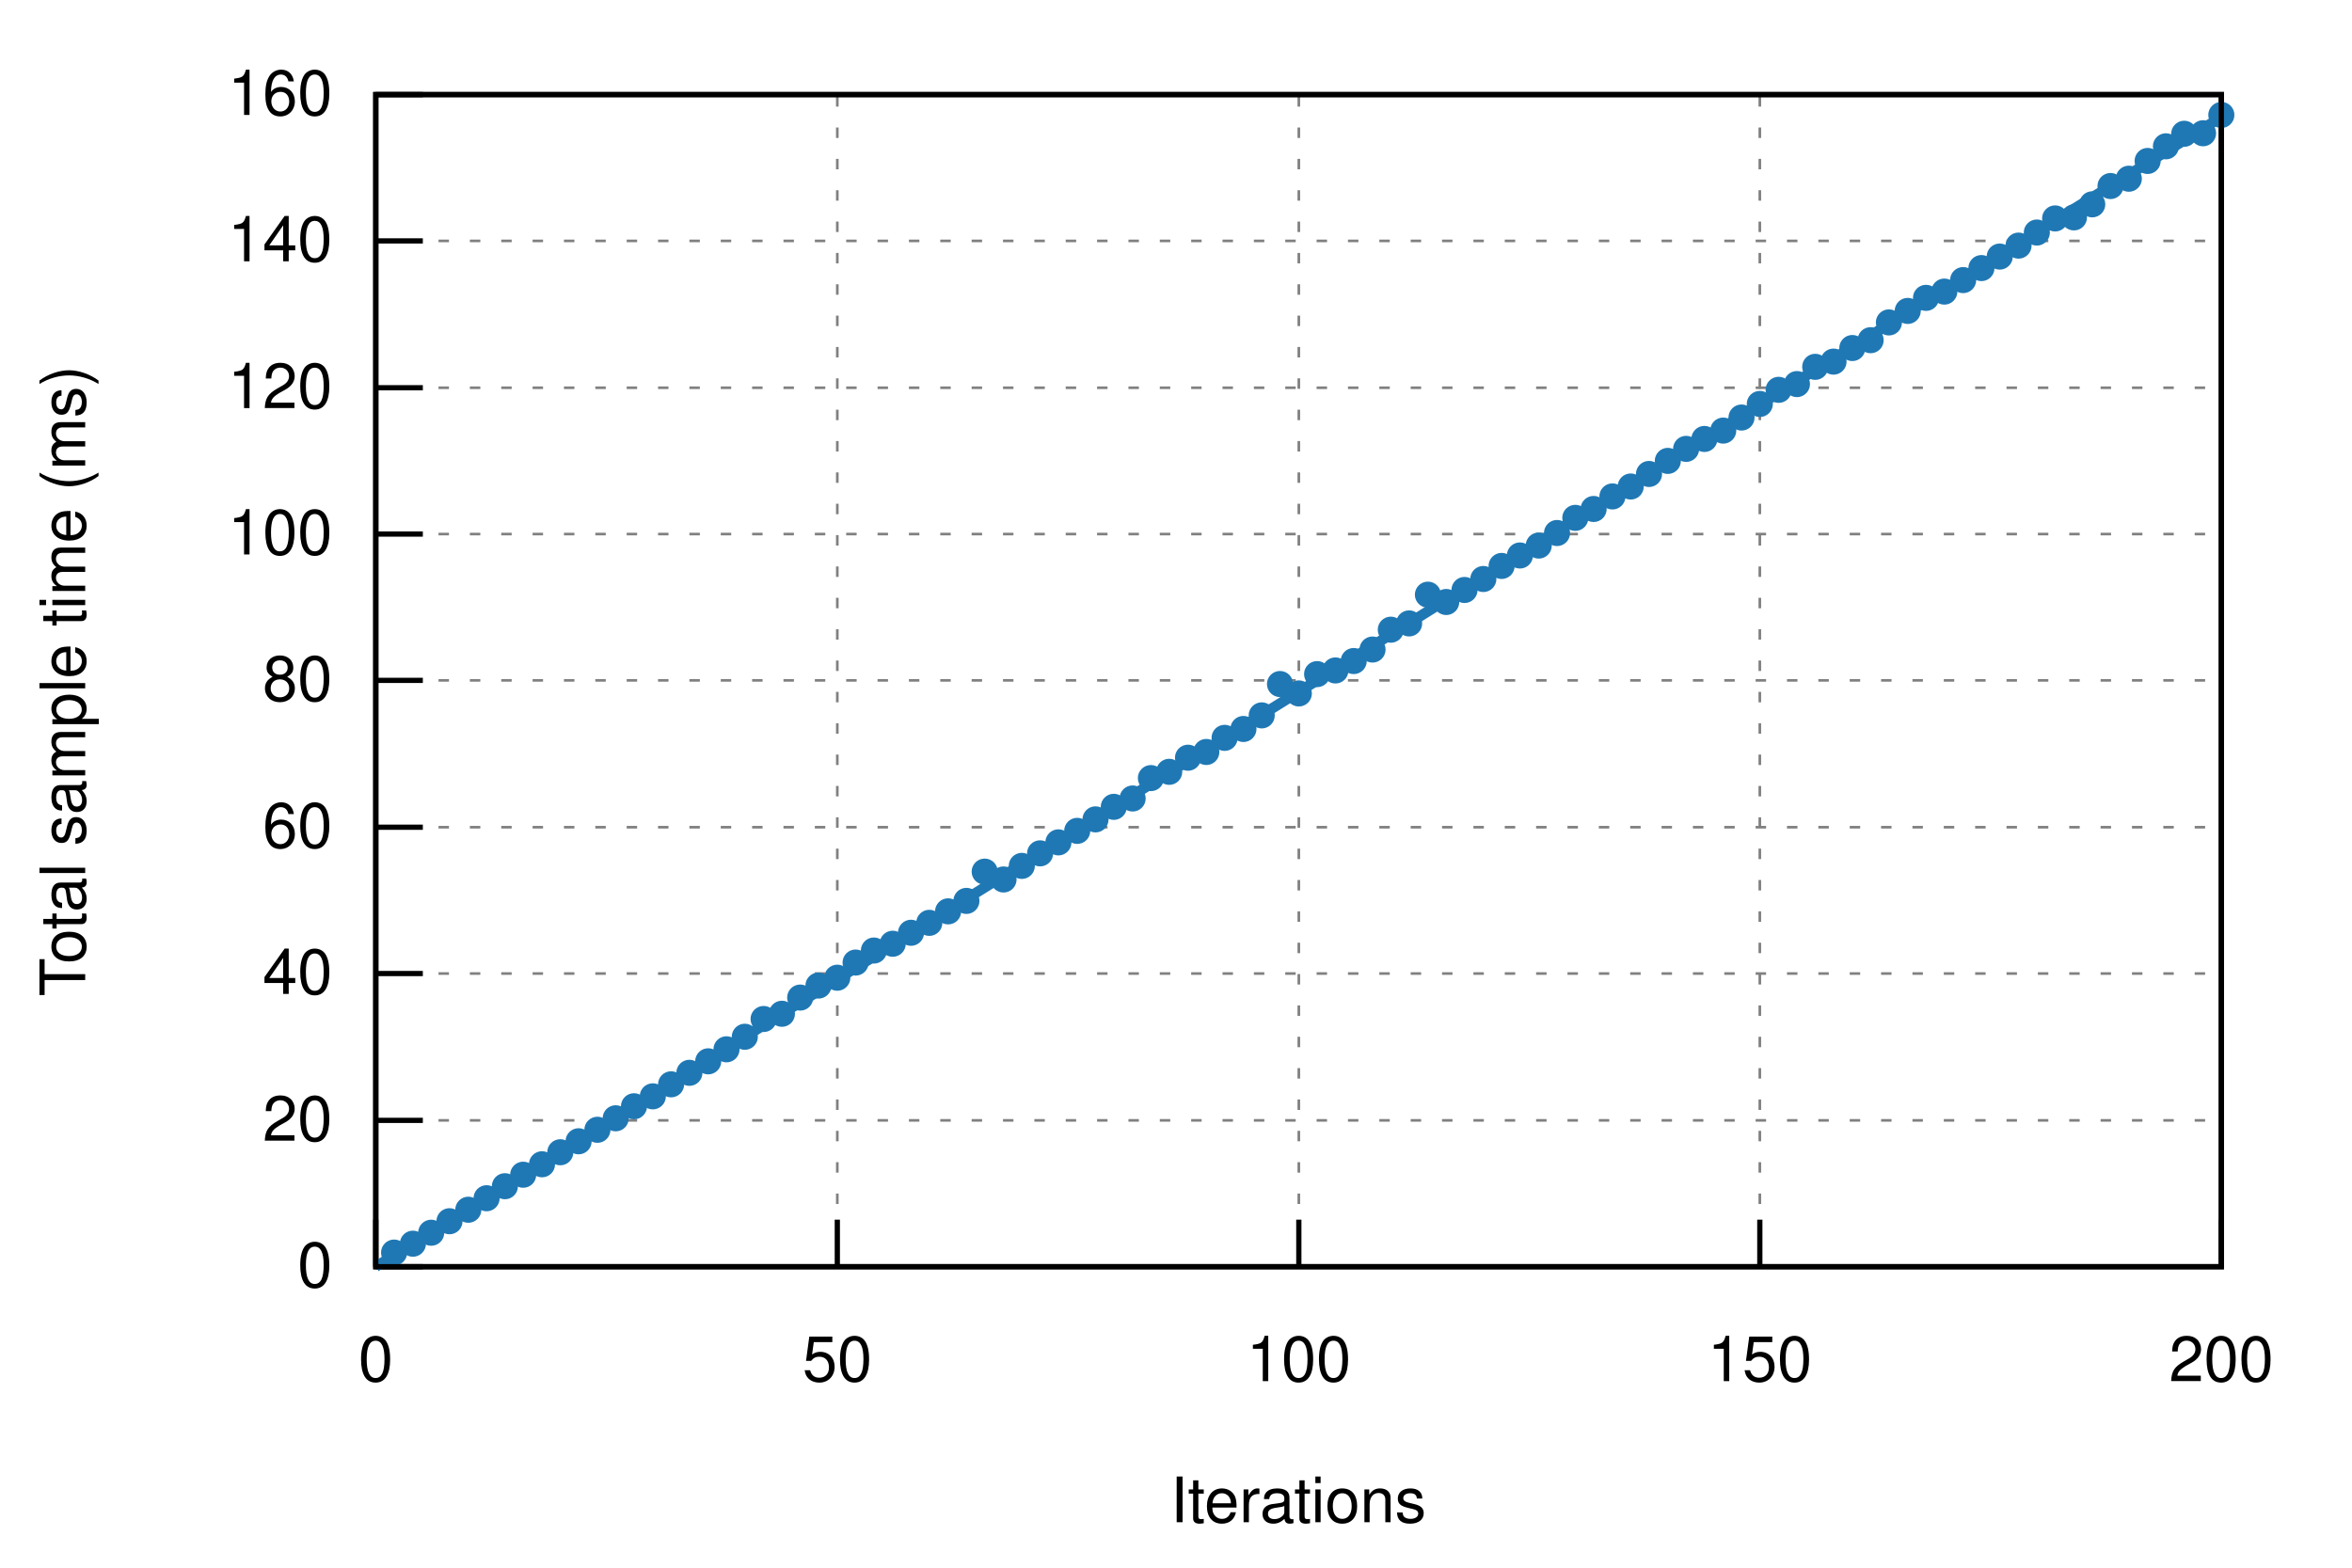
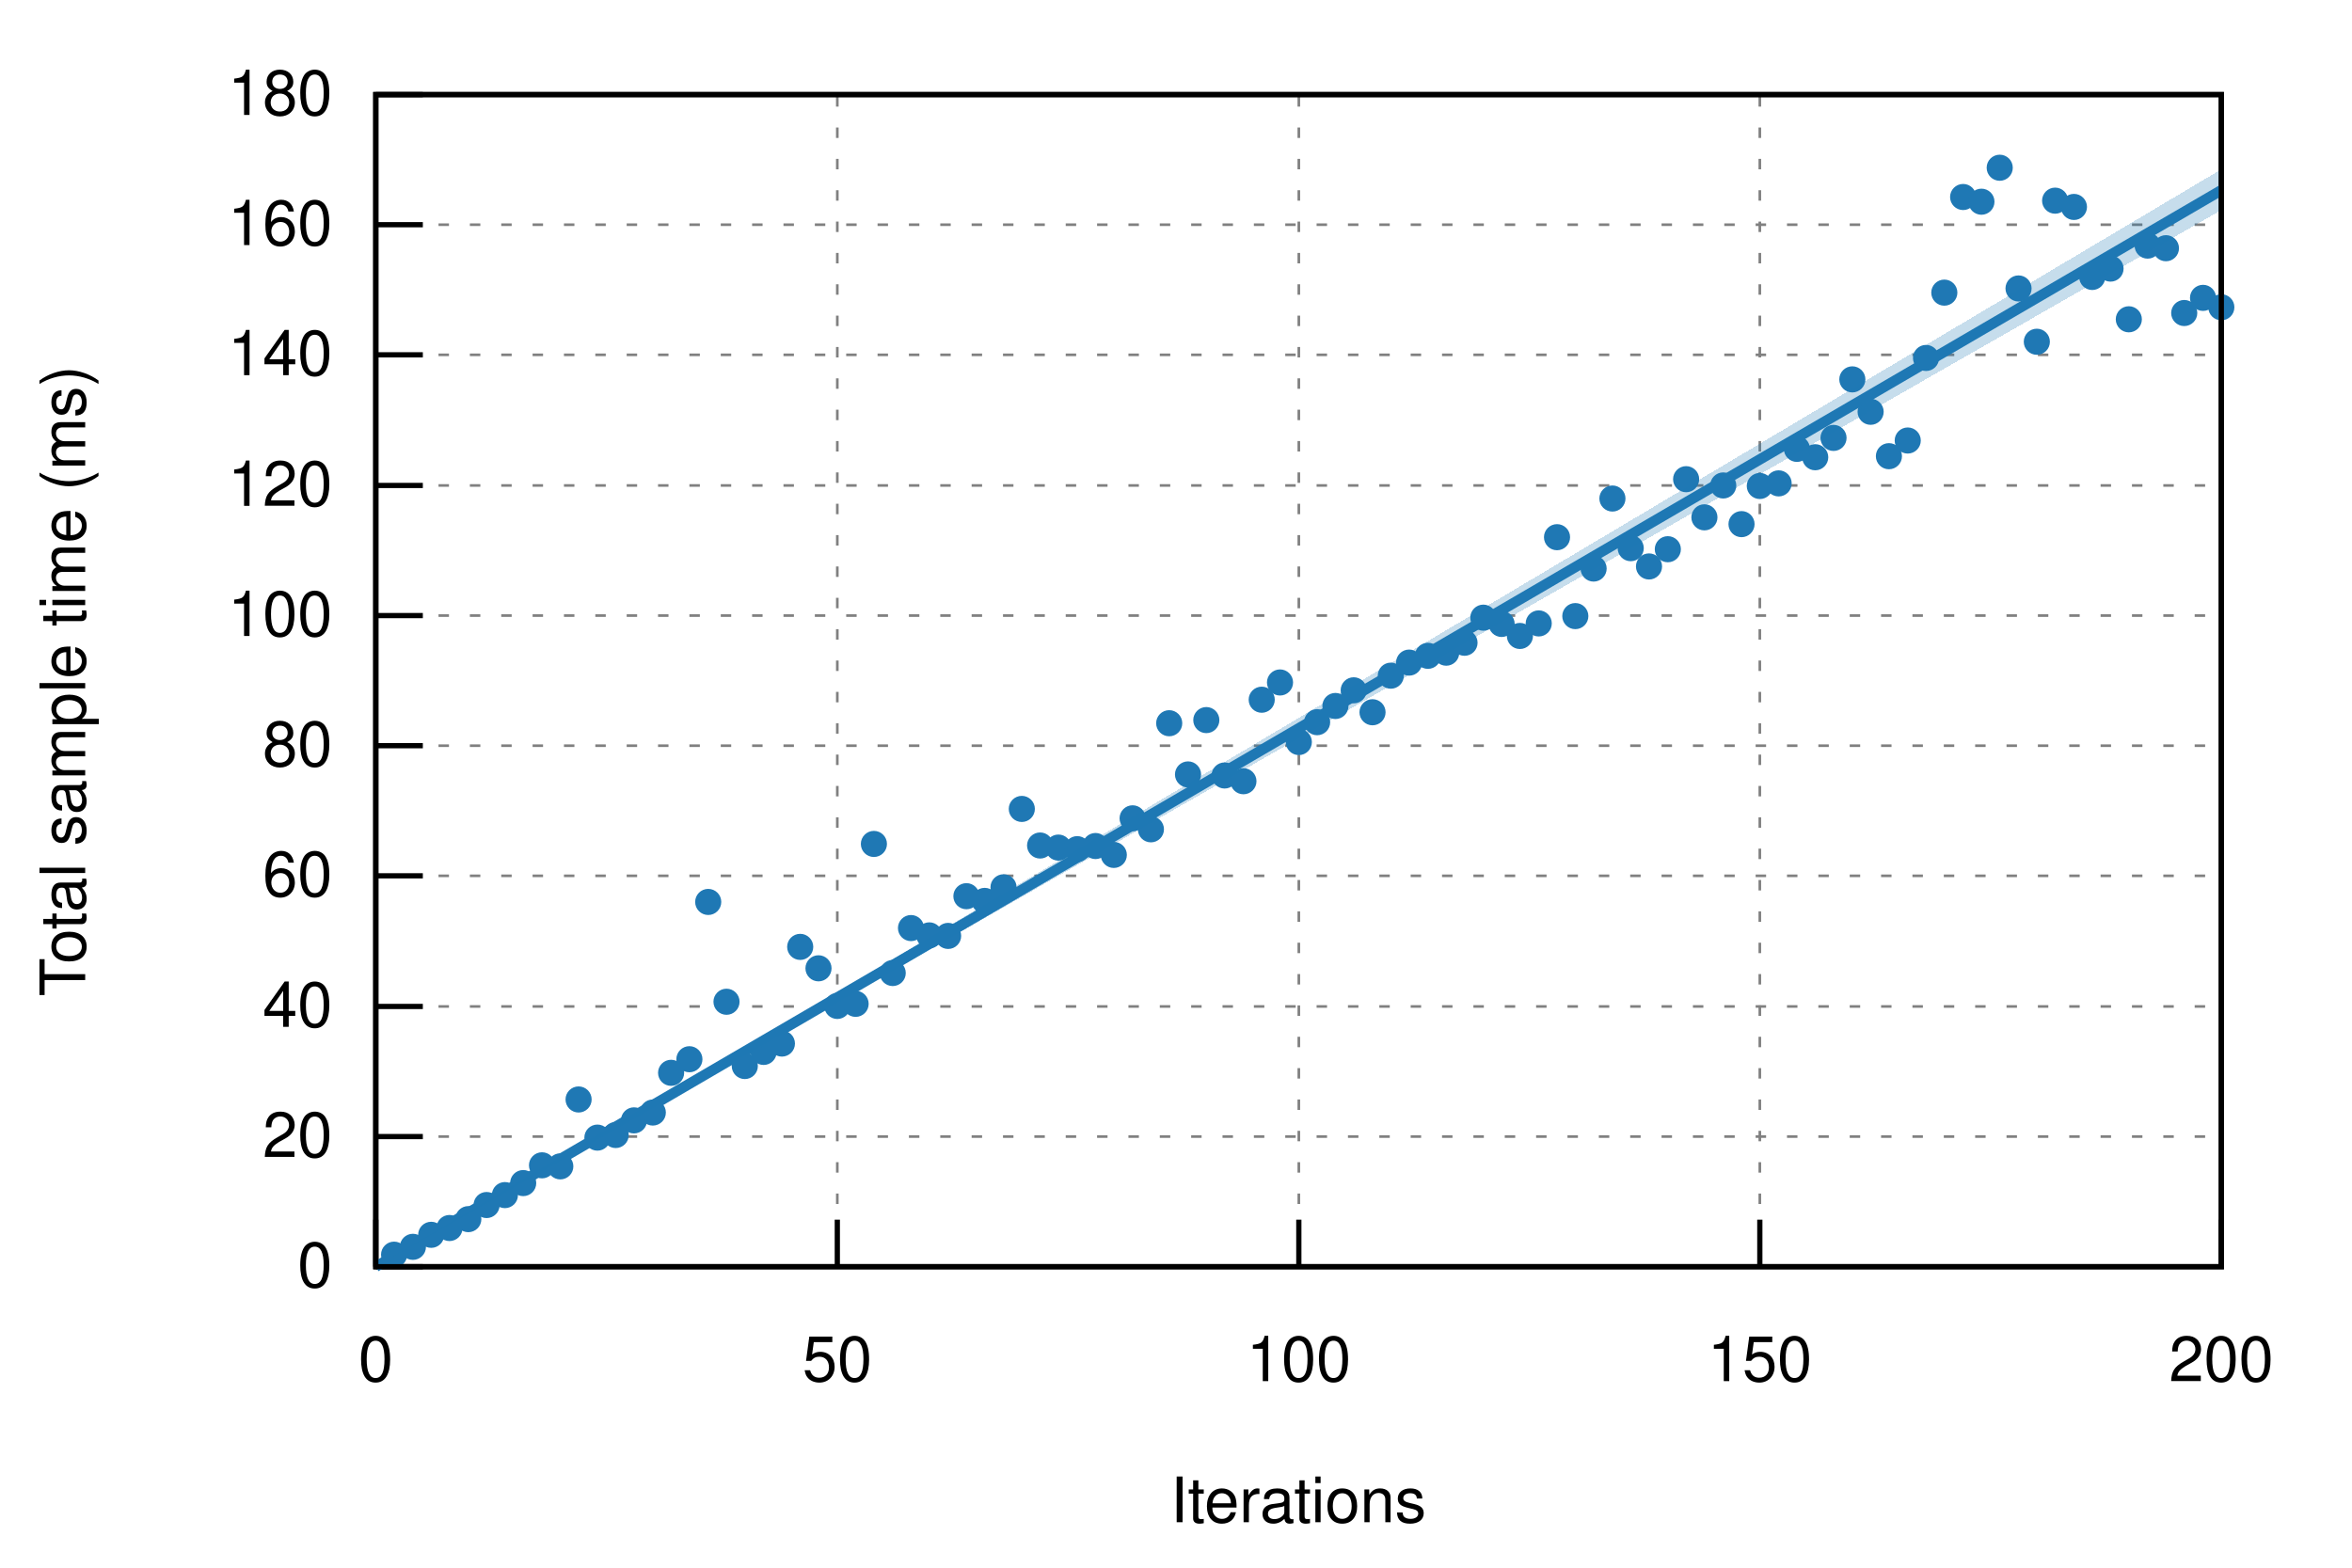
<svg xmlns="http://www.w3.org/2000/svg" xmlns:xlink="http://www.w3.org/1999/xlink" viewBox="0 0 450 300">
  <g id="gnuplot_canvas">
    <rect x="0" y="0" width="450" height="300" fill="none" />
    <defs>
      <circle id="gpDot" r="0.5" stroke-width="0.5" stroke="currentColor" />
      <path id="gpPt0" stroke-width="0.222" stroke="currentColor" d="M-1,0 h2 M0,-1 v2" />
      <path id="gpPt1" stroke-width="0.222" stroke="currentColor" d="M-1,-1 L1,1 M1,-1 L-1,1" />
      <path id="gpPt2" stroke-width="0.222" stroke="currentColor" d="M-1,0 L1,0 M0,-1 L0,1 M-1,-1 L1,1 M-1,1 L1,-1" />
      <rect id="gpPt3" stroke-width="0.222" stroke="currentColor" x="-1" y="-1" width="2" height="2" />
      <rect id="gpPt4" stroke-width="0.222" stroke="currentColor" fill="currentColor" x="-1" y="-1" width="2" height="2" />
      <circle id="gpPt5" stroke-width="0.222" stroke="currentColor" cx="0" cy="0" r="1" />
      <use xlink:href="#gpPt5" id="gpPt6" fill="currentColor" stroke="none" />
      <path id="gpPt7" stroke-width="0.222" stroke="currentColor" d="M0,-1.33 L-1.33,0.67 L1.33,0.67 z" />
      <use xlink:href="#gpPt7" id="gpPt8" fill="currentColor" stroke="none" />
      <use xlink:href="#gpPt7" id="gpPt9" stroke="currentColor" transform="rotate(180)" />
      <use xlink:href="#gpPt9" id="gpPt10" fill="currentColor" stroke="none" />
      <use xlink:href="#gpPt3" id="gpPt11" stroke="currentColor" transform="rotate(45)" />
      <use xlink:href="#gpPt11" id="gpPt12" fill="currentColor" stroke="none" />
      <path id="gpPt13" stroke-width="0.222" stroke="currentColor" d="M0,1.330 L1.265,0.411 L0.782,-1.067 L-0.782,-1.076 L-1.265,0.411 z" />
      <use xlink:href="#gpPt13" id="gpPt14" fill="currentColor" stroke="none" />
      <filter id="textbox" filterUnits="objectBoundingBox" x="0" y="0" height="1" width="1">
        <feFlood flood-color="white" flood-opacity="1" result="bgnd" />
        <feComposite in="SourceGraphic" in2="bgnd" operator="atop" />
      </filter>
      <filter id="greybox" filterUnits="objectBoundingBox" x="0" y="0" height="1" width="1">
        <feFlood flood-color="lightgrey" flood-opacity="1" result="grey" />
        <feComposite in="SourceGraphic" in2="grey" operator="atop" />
      </filter>
    </defs>
    <g fill="none" color="white" stroke="currentColor" stroke-width="1.00" stroke-linecap="butt" stroke-linejoin="miter">
</g>
    <g fill="none" color="black" stroke="currentColor" stroke-width="1.00" stroke-linecap="butt" stroke-linejoin="miter">
</g>
    <g fill="none" color="black" stroke="black" stroke-width="0.50" stroke-linecap="butt" stroke-linejoin="miter">
</g>
    <g fill="none" color="gray" stroke="currentColor" stroke-width="0.50" stroke-linecap="butt" stroke-linejoin="miter">
      <path stroke="gray" stroke-dasharray="2,4" class="gridline" d="M71.9,242.4 L425.0,242.4  " />
    </g>
    <g fill="none" color="gray" stroke="gray" stroke-width="1.00" stroke-linecap="butt" stroke-linejoin="miter">
</g>
    <g fill="none" color="black" stroke="currentColor" stroke-width="1.00" stroke-linecap="butt" stroke-linejoin="miter">
      <path stroke="black" d="M71.9,242.4 L80.9,242.4  " />
      <g transform="translate(63.6,246.3)" stroke="none" fill="black" font-family="Helvetica" font-size="12.00" text-anchor="end">
        <text>
          <tspan font-family="Helvetica"> 0</tspan>
        </text>
      </g>
    </g>
    <g fill="none" color="black" stroke="currentColor" stroke-width="1.00" stroke-linecap="butt" stroke-linejoin="miter">
</g>
    <g fill="none" color="black" stroke="black" stroke-width="0.50" stroke-linecap="butt" stroke-linejoin="miter">
</g>
    <g fill="none" color="gray" stroke="currentColor" stroke-width="0.50" stroke-linecap="butt" stroke-linejoin="miter">
-       <path stroke="gray" stroke-dasharray="2,4" class="gridline" d="M71.9,214.4 L425.0,214.4  " />
-     </g>
-     <g fill="none" color="gray" stroke="gray" stroke-width="1.00" stroke-linecap="butt" stroke-linejoin="miter">
- </g>
-     <g fill="none" color="black" stroke="currentColor" stroke-width="1.00" stroke-linecap="butt" stroke-linejoin="miter">
-       <path stroke="black" d="M71.9,214.4 L80.9,214.4  " />
-       <g transform="translate(63.6,218.3)" stroke="none" fill="black" font-family="Helvetica" font-size="12.00" text-anchor="end">
+       <path stroke="gray" stroke-dasharray="2,4" class="gridline" d="M71.9,217.5 L425.0,217.5  " />
+     </g>
+     <g fill="none" color="gray" stroke="gray" stroke-width="1.00" stroke-linecap="butt" stroke-linejoin="miter">
+ </g>
+     <g fill="none" color="black" stroke="currentColor" stroke-width="1.00" stroke-linecap="butt" stroke-linejoin="miter">
+       <path stroke="black" d="M71.9,217.5 L80.9,217.5  " />
+       <g transform="translate(63.6,221.4)" stroke="none" fill="black" font-family="Helvetica" font-size="12.00" text-anchor="end">
        <text>
          <tspan font-family="Helvetica"> 20</tspan>
        </text>
      </g>
    </g>
    <g fill="none" color="black" stroke="currentColor" stroke-width="1.00" stroke-linecap="butt" stroke-linejoin="miter">
</g>
    <g fill="none" color="black" stroke="black" stroke-width="0.50" stroke-linecap="butt" stroke-linejoin="miter">
</g>
    <g fill="none" color="gray" stroke="currentColor" stroke-width="0.50" stroke-linecap="butt" stroke-linejoin="miter">
-       <path stroke="gray" stroke-dasharray="2,4" class="gridline" d="M71.9,186.3 L425.0,186.3  " />
-     </g>
-     <g fill="none" color="gray" stroke="gray" stroke-width="1.00" stroke-linecap="butt" stroke-linejoin="miter">
- </g>
-     <g fill="none" color="black" stroke="currentColor" stroke-width="1.00" stroke-linecap="butt" stroke-linejoin="miter">
-       <path stroke="black" d="M71.9,186.3 L80.9,186.3  " />
-       <g transform="translate(63.6,190.2)" stroke="none" fill="black" font-family="Helvetica" font-size="12.00" text-anchor="end">
+       <path stroke="gray" stroke-dasharray="2,4" class="gridline" d="M71.9,192.6 L425.0,192.6  " />
+     </g>
+     <g fill="none" color="gray" stroke="gray" stroke-width="1.00" stroke-linecap="butt" stroke-linejoin="miter">
+ </g>
+     <g fill="none" color="black" stroke="currentColor" stroke-width="1.00" stroke-linecap="butt" stroke-linejoin="miter">
+       <path stroke="black" d="M71.9,192.6 L80.9,192.6  " />
+       <g transform="translate(63.6,196.5)" stroke="none" fill="black" font-family="Helvetica" font-size="12.00" text-anchor="end">
        <text>
          <tspan font-family="Helvetica"> 40</tspan>
        </text>
      </g>
    </g>
    <g fill="none" color="black" stroke="currentColor" stroke-width="1.00" stroke-linecap="butt" stroke-linejoin="miter">
</g>
    <g fill="none" color="black" stroke="black" stroke-width="0.50" stroke-linecap="butt" stroke-linejoin="miter">
</g>
    <g fill="none" color="gray" stroke="currentColor" stroke-width="0.50" stroke-linecap="butt" stroke-linejoin="miter">
-       <path stroke="gray" stroke-dasharray="2,4" class="gridline" d="M71.9,158.3 L425.0,158.3  " />
-     </g>
-     <g fill="none" color="gray" stroke="gray" stroke-width="1.00" stroke-linecap="butt" stroke-linejoin="miter">
- </g>
-     <g fill="none" color="black" stroke="currentColor" stroke-width="1.00" stroke-linecap="butt" stroke-linejoin="miter">
-       <path stroke="black" d="M71.9,158.3 L80.9,158.3  " />
-       <g transform="translate(63.6,162.2)" stroke="none" fill="black" font-family="Helvetica" font-size="12.00" text-anchor="end">
+       <path stroke="gray" stroke-dasharray="2,4" class="gridline" d="M71.9,167.6 L425.0,167.6  " />
+     </g>
+     <g fill="none" color="gray" stroke="gray" stroke-width="1.00" stroke-linecap="butt" stroke-linejoin="miter">
+ </g>
+     <g fill="none" color="black" stroke="currentColor" stroke-width="1.00" stroke-linecap="butt" stroke-linejoin="miter">
+       <path stroke="black" d="M71.9,167.6 L80.9,167.6  " />
+       <g transform="translate(63.6,171.5)" stroke="none" fill="black" font-family="Helvetica" font-size="12.00" text-anchor="end">
        <text>
          <tspan font-family="Helvetica"> 60</tspan>
        </text>
      </g>
    </g>
    <g fill="none" color="black" stroke="currentColor" stroke-width="1.00" stroke-linecap="butt" stroke-linejoin="miter">
</g>
    <g fill="none" color="black" stroke="black" stroke-width="0.50" stroke-linecap="butt" stroke-linejoin="miter">
</g>
    <g fill="none" color="gray" stroke="currentColor" stroke-width="0.50" stroke-linecap="butt" stroke-linejoin="miter">
-       <path stroke="gray" stroke-dasharray="2,4" class="gridline" d="M71.9,130.2 L425.0,130.2  " />
-     </g>
-     <g fill="none" color="gray" stroke="gray" stroke-width="1.00" stroke-linecap="butt" stroke-linejoin="miter">
- </g>
-     <g fill="none" color="black" stroke="currentColor" stroke-width="1.00" stroke-linecap="butt" stroke-linejoin="miter">
-       <path stroke="black" d="M71.9,130.2 L80.9,130.2  " />
-       <g transform="translate(63.6,134.1)" stroke="none" fill="black" font-family="Helvetica" font-size="12.00" text-anchor="end">
+       <path stroke="gray" stroke-dasharray="2,4" class="gridline" d="M71.9,142.7 L425.0,142.7  " />
+     </g>
+     <g fill="none" color="gray" stroke="gray" stroke-width="1.00" stroke-linecap="butt" stroke-linejoin="miter">
+ </g>
+     <g fill="none" color="black" stroke="currentColor" stroke-width="1.00" stroke-linecap="butt" stroke-linejoin="miter">
+       <path stroke="black" d="M71.9,142.7 L80.9,142.7  " />
+       <g transform="translate(63.6,146.6)" stroke="none" fill="black" font-family="Helvetica" font-size="12.00" text-anchor="end">
        <text>
          <tspan font-family="Helvetica"> 80</tspan>
        </text>
      </g>
    </g>
    <g fill="none" color="black" stroke="currentColor" stroke-width="1.00" stroke-linecap="butt" stroke-linejoin="miter">
</g>
    <g fill="none" color="black" stroke="black" stroke-width="0.50" stroke-linecap="butt" stroke-linejoin="miter">
</g>
    <g fill="none" color="gray" stroke="currentColor" stroke-width="0.50" stroke-linecap="butt" stroke-linejoin="miter">
-       <path stroke="gray" stroke-dasharray="2,4" class="gridline" d="M71.9,102.2 L425.0,102.2  " />
-     </g>
-     <g fill="none" color="gray" stroke="gray" stroke-width="1.00" stroke-linecap="butt" stroke-linejoin="miter">
- </g>
-     <g fill="none" color="black" stroke="currentColor" stroke-width="1.00" stroke-linecap="butt" stroke-linejoin="miter">
-       <path stroke="black" d="M71.9,102.2 L80.9,102.2  " />
-       <g transform="translate(63.6,106.1)" stroke="none" fill="black" font-family="Helvetica" font-size="12.00" text-anchor="end">
+       <path stroke="gray" stroke-dasharray="2,4" class="gridline" d="M71.9,117.8 L425.0,117.8  " />
+     </g>
+     <g fill="none" color="gray" stroke="gray" stroke-width="1.00" stroke-linecap="butt" stroke-linejoin="miter">
+ </g>
+     <g fill="none" color="black" stroke="currentColor" stroke-width="1.00" stroke-linecap="butt" stroke-linejoin="miter">
+       <path stroke="black" d="M71.9,117.8 L80.9,117.8  " />
+       <g transform="translate(63.6,121.7)" stroke="none" fill="black" font-family="Helvetica" font-size="12.00" text-anchor="end">
        <text>
          <tspan font-family="Helvetica"> 100</tspan>
        </text>
      </g>
    </g>
    <g fill="none" color="black" stroke="currentColor" stroke-width="1.00" stroke-linecap="butt" stroke-linejoin="miter">
</g>
    <g fill="none" color="black" stroke="black" stroke-width="0.50" stroke-linecap="butt" stroke-linejoin="miter">
</g>
    <g fill="none" color="gray" stroke="currentColor" stroke-width="0.50" stroke-linecap="butt" stroke-linejoin="miter">
-       <path stroke="gray" stroke-dasharray="2,4" class="gridline" d="M71.9,74.2 L425.0,74.2  " />
-     </g>
-     <g fill="none" color="gray" stroke="gray" stroke-width="1.00" stroke-linecap="butt" stroke-linejoin="miter">
- </g>
-     <g fill="none" color="black" stroke="currentColor" stroke-width="1.00" stroke-linecap="butt" stroke-linejoin="miter">
-       <path stroke="black" d="M71.9,74.2 L80.9,74.2  " />
-       <g transform="translate(63.6,78.1)" stroke="none" fill="black" font-family="Helvetica" font-size="12.00" text-anchor="end">
+       <path stroke="gray" stroke-dasharray="2,4" class="gridline" d="M71.9,92.9 L425.0,92.9  " />
+     </g>
+     <g fill="none" color="gray" stroke="gray" stroke-width="1.00" stroke-linecap="butt" stroke-linejoin="miter">
+ </g>
+     <g fill="none" color="black" stroke="currentColor" stroke-width="1.00" stroke-linecap="butt" stroke-linejoin="miter">
+       <path stroke="black" d="M71.9,92.9 L80.9,92.9  " />
+       <g transform="translate(63.6,96.8)" stroke="none" fill="black" font-family="Helvetica" font-size="12.00" text-anchor="end">
        <text>
          <tspan font-family="Helvetica"> 120</tspan>
        </text>
      </g>
    </g>
    <g fill="none" color="black" stroke="currentColor" stroke-width="1.00" stroke-linecap="butt" stroke-linejoin="miter">
</g>
    <g fill="none" color="black" stroke="black" stroke-width="0.50" stroke-linecap="butt" stroke-linejoin="miter">
</g>
    <g fill="none" color="gray" stroke="currentColor" stroke-width="0.50" stroke-linecap="butt" stroke-linejoin="miter">
-       <path stroke="gray" stroke-dasharray="2,4" class="gridline" d="M71.9,46.1 L425.0,46.1  " />
-     </g>
-     <g fill="none" color="gray" stroke="gray" stroke-width="1.00" stroke-linecap="butt" stroke-linejoin="miter">
- </g>
-     <g fill="none" color="black" stroke="currentColor" stroke-width="1.00" stroke-linecap="butt" stroke-linejoin="miter">
-       <path stroke="black" d="M71.9,46.1 L80.9,46.1  " />
-       <g transform="translate(63.6,50.0)" stroke="none" fill="black" font-family="Helvetica" font-size="12.00" text-anchor="end">
+       <path stroke="gray" stroke-dasharray="2,4" class="gridline" d="M71.9,67.9 L425.0,67.9  " />
+     </g>
+     <g fill="none" color="gray" stroke="gray" stroke-width="1.00" stroke-linecap="butt" stroke-linejoin="miter">
+ </g>
+     <g fill="none" color="black" stroke="currentColor" stroke-width="1.00" stroke-linecap="butt" stroke-linejoin="miter">
+       <path stroke="black" d="M71.9,67.9 L80.9,67.9  " />
+       <g transform="translate(63.6,71.8)" stroke="none" fill="black" font-family="Helvetica" font-size="12.00" text-anchor="end">
        <text>
          <tspan font-family="Helvetica"> 140</tspan>
+         </text>
+       </g>
+     </g>
+     <g fill="none" color="black" stroke="currentColor" stroke-width="1.00" stroke-linecap="butt" stroke-linejoin="miter">
+ </g>
+     <g fill="none" color="black" stroke="black" stroke-width="0.50" stroke-linecap="butt" stroke-linejoin="miter">
+ </g>
+     <g fill="none" color="gray" stroke="currentColor" stroke-width="0.50" stroke-linecap="butt" stroke-linejoin="miter">
+       <path stroke="gray" stroke-dasharray="2,4" class="gridline" d="M71.9,43.0 L425.0,43.0  " />
+     </g>
+     <g fill="none" color="gray" stroke="gray" stroke-width="1.00" stroke-linecap="butt" stroke-linejoin="miter">
+ </g>
+     <g fill="none" color="black" stroke="currentColor" stroke-width="1.00" stroke-linecap="butt" stroke-linejoin="miter">
+       <path stroke="black" d="M71.9,43.0 L80.9,43.0  " />
+       <g transform="translate(63.6,46.9)" stroke="none" fill="black" font-family="Helvetica" font-size="12.00" text-anchor="end">
+         <text>
+           <tspan font-family="Helvetica"> 160</tspan>
        </text>
      </g>
    </g>
    <g fill="none" color="black" stroke="currentColor" stroke-width="1.00" stroke-linecap="butt" stroke-linejoin="miter">
</g>
    <g fill="none" color="black" stroke="black" stroke-width="0.50" stroke-linecap="butt" stroke-linejoin="miter">
</g>
    <g fill="none" color="gray" stroke="currentColor" stroke-width="0.50" stroke-linecap="butt" stroke-linejoin="miter">
      <path stroke="gray" stroke-dasharray="2,4" class="gridline" d="M71.9,18.1 L425.0,18.1  " />
    </g>
    <g fill="none" color="gray" stroke="gray" stroke-width="1.00" stroke-linecap="butt" stroke-linejoin="miter">
</g>
    <g fill="none" color="black" stroke="currentColor" stroke-width="1.00" stroke-linecap="butt" stroke-linejoin="miter">
      <path stroke="black" d="M71.9,18.1 L80.9,18.1  " />
      <g transform="translate(63.6,22.0)" stroke="none" fill="black" font-family="Helvetica" font-size="12.00" text-anchor="end">
        <text>
-           <tspan font-family="Helvetica"> 160</tspan>
+           <tspan font-family="Helvetica"> 180</tspan>
        </text>
      </g>
    </g>
    <g fill="none" color="black" stroke="currentColor" stroke-width="1.00" stroke-linecap="butt" stroke-linejoin="miter">
</g>
    <g fill="none" color="black" stroke="black" stroke-width="0.50" stroke-linecap="butt" stroke-linejoin="miter">
</g>
    <g fill="none" color="gray" stroke="currentColor" stroke-width="0.50" stroke-linecap="butt" stroke-linejoin="miter">
      <path stroke="gray" stroke-dasharray="2,4" class="gridline" d="M71.9,242.4 L71.9,18.1  " />
    </g>
    <g fill="none" color="gray" stroke="gray" stroke-width="1.00" stroke-linecap="butt" stroke-linejoin="miter">
</g>
    <g fill="none" color="black" stroke="currentColor" stroke-width="1.00" stroke-linecap="butt" stroke-linejoin="miter">
      <path stroke="black" d="M71.9,242.4 L71.9,233.4  " />
      <g transform="translate(71.9,264.3)" stroke="none" fill="black" font-family="Helvetica" font-size="12.00" text-anchor="middle">
        <text>
          <tspan font-family="Helvetica"> 0</tspan>
        </text>
      </g>
    </g>
    <g fill="none" color="black" stroke="currentColor" stroke-width="1.00" stroke-linecap="butt" stroke-linejoin="miter">
</g>
    <g fill="none" color="black" stroke="black" stroke-width="0.50" stroke-linecap="butt" stroke-linejoin="miter">
</g>
    <g fill="none" color="gray" stroke="currentColor" stroke-width="0.50" stroke-linecap="butt" stroke-linejoin="miter">
      <path stroke="gray" stroke-dasharray="2,4" class="gridline" d="M160.2,242.4 L160.2,18.1  " />
    </g>
    <g fill="none" color="gray" stroke="gray" stroke-width="1.00" stroke-linecap="butt" stroke-linejoin="miter">
</g>
    <g fill="none" color="black" stroke="currentColor" stroke-width="1.00" stroke-linecap="butt" stroke-linejoin="miter">
      <path stroke="black" d="M160.2,242.4 L160.2,233.4  " />
      <g transform="translate(160.2,264.3)" stroke="none" fill="black" font-family="Helvetica" font-size="12.00" text-anchor="middle">
        <text>
          <tspan font-family="Helvetica"> 50</tspan>
        </text>
      </g>
    </g>
    <g fill="none" color="black" stroke="currentColor" stroke-width="1.00" stroke-linecap="butt" stroke-linejoin="miter">
</g>
    <g fill="none" color="black" stroke="black" stroke-width="0.50" stroke-linecap="butt" stroke-linejoin="miter">
</g>
    <g fill="none" color="gray" stroke="currentColor" stroke-width="0.50" stroke-linecap="butt" stroke-linejoin="miter">
      <path stroke="gray" stroke-dasharray="2,4" class="gridline" d="M248.5,242.4 L248.5,18.1  " />
    </g>
    <g fill="none" color="gray" stroke="gray" stroke-width="1.00" stroke-linecap="butt" stroke-linejoin="miter">
</g>
    <g fill="none" color="black" stroke="currentColor" stroke-width="1.00" stroke-linecap="butt" stroke-linejoin="miter">
      <path stroke="black" d="M248.5,242.4 L248.5,233.4  " />
      <g transform="translate(248.5,264.3)" stroke="none" fill="black" font-family="Helvetica" font-size="12.00" text-anchor="middle">
        <text>
          <tspan font-family="Helvetica"> 100</tspan>
        </text>
      </g>
    </g>
    <g fill="none" color="black" stroke="currentColor" stroke-width="1.00" stroke-linecap="butt" stroke-linejoin="miter">
</g>
    <g fill="none" color="black" stroke="black" stroke-width="0.50" stroke-linecap="butt" stroke-linejoin="miter">
</g>
    <g fill="none" color="gray" stroke="currentColor" stroke-width="0.50" stroke-linecap="butt" stroke-linejoin="miter">
      <path stroke="gray" stroke-dasharray="2,4" class="gridline" d="M336.7,242.4 L336.7,18.1  " />
    </g>
    <g fill="none" color="gray" stroke="gray" stroke-width="1.00" stroke-linecap="butt" stroke-linejoin="miter">
</g>
    <g fill="none" color="black" stroke="currentColor" stroke-width="1.00" stroke-linecap="butt" stroke-linejoin="miter">
      <path stroke="black" d="M336.7,242.4 L336.7,233.4  " />
      <g transform="translate(336.7,264.3)" stroke="none" fill="black" font-family="Helvetica" font-size="12.00" text-anchor="middle">
        <text>
          <tspan font-family="Helvetica"> 150</tspan>
        </text>
      </g>
    </g>
    <g fill="none" color="black" stroke="currentColor" stroke-width="1.00" stroke-linecap="butt" stroke-linejoin="miter">
</g>
    <g fill="none" color="black" stroke="black" stroke-width="0.50" stroke-linecap="butt" stroke-linejoin="miter">
</g>
    <g fill="none" color="gray" stroke="currentColor" stroke-width="0.50" stroke-linecap="butt" stroke-linejoin="miter">
      <path stroke="gray" stroke-dasharray="2,4" class="gridline" d="M425.0,242.4 L425.0,18.1  " />
    </g>
    <g fill="none" color="gray" stroke="gray" stroke-width="1.00" stroke-linecap="butt" stroke-linejoin="miter">
</g>
    <g fill="none" color="black" stroke="currentColor" stroke-width="1.00" stroke-linecap="butt" stroke-linejoin="miter">
      <path stroke="black" d="M425.0,242.4 L425.0,233.4  " />
      <g transform="translate(425.0,264.3)" stroke="none" fill="black" font-family="Helvetica" font-size="12.00" text-anchor="middle">
        <text>
          <tspan font-family="Helvetica"> 200</tspan>
        </text>
      </g>
    </g>
    <g fill="none" color="black" stroke="currentColor" stroke-width="1.00" stroke-linecap="butt" stroke-linejoin="miter">
</g>
    <g fill="none" color="black" stroke="currentColor" stroke-width="1.00" stroke-linecap="butt" stroke-linejoin="miter">
      <path stroke="black" d="M71.9,18.1 L71.9,242.4 L425.0,242.4 L425.0,18.1 L71.9,18.1 Z  " />
    </g>
    <g fill="none" color="black" stroke="currentColor" stroke-width="1.00" stroke-linecap="butt" stroke-linejoin="miter">
      <g transform="translate(16.3,130.3) rotate(270)" stroke="none" fill="black" font-family="Helvetica" font-size="12.00" text-anchor="middle">
        <text>
          <tspan font-family="Helvetica">Total sample time (ms)</tspan>
        </text>
      </g>
    </g>
    <g fill="none" color="black" stroke="currentColor" stroke-width="1.00" stroke-linecap="butt" stroke-linejoin="miter">
      <g transform="translate(248.4,291.3)" stroke="none" fill="black" font-family="Helvetica" font-size="12.00" text-anchor="middle">
        <text>
          <tspan font-family="Helvetica">Iterations</tspan>
        </text>
      </g>
    </g>
    <g fill="none" color="black" stroke="currentColor" stroke-width="1.00" stroke-linecap="butt" stroke-linejoin="miter">
</g>
    <g id="gnuplot_plot_1">
      <g fill="none" color="black" stroke="currentColor" stroke-width="1.00" stroke-linecap="butt" stroke-linejoin="miter">
-         <use xlink:href="#gpPt6" transform="translate(75.4,239.7) scale(2.25)" color="rgb( 31, 120, 180)" />
-         <use xlink:href="#gpPt6" transform="translate(79.0,238.0) scale(2.25)" color="rgb( 31, 120, 180)" />
-         <use xlink:href="#gpPt6" transform="translate(82.5,235.9) scale(2.25)" color="rgb( 31, 120, 180)" />
-         <use xlink:href="#gpPt6" transform="translate(86.0,233.7) scale(2.25)" color="rgb( 31, 120, 180)" />
-         <use xlink:href="#gpPt6" transform="translate(89.6,231.5) scale(2.25)" color="rgb( 31, 120, 180)" />
-         <use xlink:href="#gpPt6" transform="translate(93.1,229.3) scale(2.25)" color="rgb( 31, 120, 180)" />
-         <use xlink:href="#gpPt6" transform="translate(96.6,227.0) scale(2.25)" color="rgb( 31, 120, 180)" />
-         <use xlink:href="#gpPt6" transform="translate(100.1,224.8) scale(2.25)" color="rgb( 31, 120, 180)" />
-         <use xlink:href="#gpPt6" transform="translate(103.7,222.8) scale(2.25)" color="rgb( 31, 120, 180)" />
-         <use xlink:href="#gpPt6" transform="translate(107.2,220.5) scale(2.25)" color="rgb( 31, 120, 180)" />
-         <use xlink:href="#gpPt6" transform="translate(110.7,218.4) scale(2.25)" color="rgb( 31, 120, 180)" />
-         <use xlink:href="#gpPt6" transform="translate(114.3,216.2) scale(2.25)" color="rgb( 31, 120, 180)" />
-         <use xlink:href="#gpPt6" transform="translate(117.8,214.0) scale(2.25)" color="rgb( 31, 120, 180)" />
-         <use xlink:href="#gpPt6" transform="translate(121.3,211.7) scale(2.25)" color="rgb( 31, 120, 180)" />
-         <use xlink:href="#gpPt6" transform="translate(124.9,209.8) scale(2.25)" color="rgb( 31, 120, 180)" />
-         <use xlink:href="#gpPt6" transform="translate(128.4,207.5) scale(2.25)" color="rgb( 31, 120, 180)" />
-         <use xlink:href="#gpPt6" transform="translate(131.9,205.3) scale(2.25)" color="rgb( 31, 120, 180)" />
-         <use xlink:href="#gpPt6" transform="translate(135.5,203.1) scale(2.25)" color="rgb( 31, 120, 180)" />
-         <use xlink:href="#gpPt6" transform="translate(139.0,200.8) scale(2.25)" color="rgb( 31, 120, 180)" />
-         <use xlink:href="#gpPt6" transform="translate(142.5,198.4) scale(2.25)" color="rgb( 31, 120, 180)" />
-         <use xlink:href="#gpPt6" transform="translate(146.1,195.0) scale(2.25)" color="rgb( 31, 120, 180)" />
-         <use xlink:href="#gpPt6" transform="translate(149.6,194.0) scale(2.25)" color="rgb( 31, 120, 180)" />
-         <use xlink:href="#gpPt6" transform="translate(153.1,190.9) scale(2.25)" color="rgb( 31, 120, 180)" />
-         <use xlink:href="#gpPt6" transform="translate(156.6,188.6) scale(2.25)" color="rgb( 31, 120, 180)" />
-         <use xlink:href="#gpPt6" transform="translate(160.2,187.1) scale(2.25)" color="rgb( 31, 120, 180)" />
-         <use xlink:href="#gpPt6" transform="translate(163.7,184.2) scale(2.25)" color="rgb( 31, 120, 180)" />
-         <use xlink:href="#gpPt6" transform="translate(167.2,181.9) scale(2.25)" color="rgb( 31, 120, 180)" />
-         <use xlink:href="#gpPt6" transform="translate(170.8,180.6) scale(2.25)" color="rgb( 31, 120, 180)" />
-         <use xlink:href="#gpPt6" transform="translate(174.3,178.5) scale(2.25)" color="rgb( 31, 120, 180)" />
-         <use xlink:href="#gpPt6" transform="translate(177.8,176.6) scale(2.25)" color="rgb( 31, 120, 180)" />
-         <use xlink:href="#gpPt6" transform="translate(181.4,174.4) scale(2.25)" color="rgb( 31, 120, 180)" />
-         <use xlink:href="#gpPt6" transform="translate(184.9,172.4) scale(2.25)" color="rgb( 31, 120, 180)" />
-         <use xlink:href="#gpPt6" transform="translate(188.4,166.8) scale(2.25)" color="rgb( 31, 120, 180)" />
-         <use xlink:href="#gpPt6" transform="translate(192.0,168.3) scale(2.25)" color="rgb( 31, 120, 180)" />
-         <use xlink:href="#gpPt6" transform="translate(195.5,165.7) scale(2.25)" color="rgb( 31, 120, 180)" />
-         <use xlink:href="#gpPt6" transform="translate(199.0,163.3) scale(2.25)" color="rgb( 31, 120, 180)" />
-         <use xlink:href="#gpPt6" transform="translate(202.5,161.2) scale(2.25)" color="rgb( 31, 120, 180)" />
-         <use xlink:href="#gpPt6" transform="translate(206.1,159.0) scale(2.25)" color="rgb( 31, 120, 180)" />
-         <use xlink:href="#gpPt6" transform="translate(209.6,156.8) scale(2.25)" color="rgb( 31, 120, 180)" />
-         <use xlink:href="#gpPt6" transform="translate(213.1,154.4) scale(2.25)" color="rgb( 31, 120, 180)" />
-         <use xlink:href="#gpPt6" transform="translate(216.7,152.8) scale(2.25)" color="rgb( 31, 120, 180)" />
-         <use xlink:href="#gpPt6" transform="translate(220.2,148.9) scale(2.25)" color="rgb( 31, 120, 180)" />
-         <use xlink:href="#gpPt6" transform="translate(223.7,147.7) scale(2.25)" color="rgb( 31, 120, 180)" />
-         <use xlink:href="#gpPt6" transform="translate(227.3,145.0) scale(2.25)" color="rgb( 31, 120, 180)" />
-         <use xlink:href="#gpPt6" transform="translate(230.8,143.9) scale(2.25)" color="rgb( 31, 120, 180)" />
-         <use xlink:href="#gpPt6" transform="translate(234.3,141.2) scale(2.25)" color="rgb( 31, 120, 180)" />
-         <use xlink:href="#gpPt6" transform="translate(237.9,139.5) scale(2.25)" color="rgb( 31, 120, 180)" />
-         <use xlink:href="#gpPt6" transform="translate(241.4,136.9) scale(2.25)" color="rgb( 31, 120, 180)" />
-         <use xlink:href="#gpPt6" transform="translate(244.9,130.9) scale(2.25)" color="rgb( 31, 120, 180)" />
-         <use xlink:href="#gpPt6" transform="translate(248.5,132.7) scale(2.25)" color="rgb( 31, 120, 180)" />
-         <use xlink:href="#gpPt6" transform="translate(252.0,129.0) scale(2.25)" color="rgb( 31, 120, 180)" />
-         <use xlink:href="#gpPt6" transform="translate(255.5,128.3) scale(2.25)" color="rgb( 31, 120, 180)" />
-         <use xlink:href="#gpPt6" transform="translate(259.0,126.5) scale(2.25)" color="rgb( 31, 120, 180)" />
-         <use xlink:href="#gpPt6" transform="translate(262.6,124.3) scale(2.25)" color="rgb( 31, 120, 180)" />
-         <use xlink:href="#gpPt6" transform="translate(266.1,120.5) scale(2.25)" color="rgb( 31, 120, 180)" />
-         <use xlink:href="#gpPt6" transform="translate(269.6,119.3) scale(2.25)" color="rgb( 31, 120, 180)" />
-         <use xlink:href="#gpPt6" transform="translate(273.2,113.8) scale(2.25)" color="rgb( 31, 120, 180)" />
-         <use xlink:href="#gpPt6" transform="translate(276.7,115.2) scale(2.25)" color="rgb( 31, 120, 180)" />
-         <use xlink:href="#gpPt6" transform="translate(280.2,112.9) scale(2.25)" color="rgb( 31, 120, 180)" />
-         <use xlink:href="#gpPt6" transform="translate(283.8,110.8) scale(2.25)" color="rgb( 31, 120, 180)" />
-         <use xlink:href="#gpPt6" transform="translate(287.3,108.3) scale(2.25)" color="rgb( 31, 120, 180)" />
-         <use xlink:href="#gpPt6" transform="translate(290.8,106.3) scale(2.25)" color="rgb( 31, 120, 180)" />
-         <use xlink:href="#gpPt6" transform="translate(294.4,104.4) scale(2.25)" color="rgb( 31, 120, 180)" />
-         <use xlink:href="#gpPt6" transform="translate(297.9,102.0) scale(2.25)" color="rgb( 31, 120, 180)" />
-         <use xlink:href="#gpPt6" transform="translate(301.4,99.1) scale(2.25)" color="rgb( 31, 120, 180)" />
-         <use xlink:href="#gpPt6" transform="translate(304.9,97.4) scale(2.25)" color="rgb( 31, 120, 180)" />
-         <use xlink:href="#gpPt6" transform="translate(308.5,95.0) scale(2.25)" color="rgb( 31, 120, 180)" />
-         <use xlink:href="#gpPt6" transform="translate(312.0,93.1) scale(2.25)" color="rgb( 31, 120, 180)" />
-         <use xlink:href="#gpPt6" transform="translate(315.5,90.7) scale(2.25)" color="rgb( 31, 120, 180)" />
-         <use xlink:href="#gpPt6" transform="translate(319.1,88.2) scale(2.25)" color="rgb( 31, 120, 180)" />
-         <use xlink:href="#gpPt6" transform="translate(322.6,85.9) scale(2.25)" color="rgb( 31, 120, 180)" />
-         <use xlink:href="#gpPt6" transform="translate(326.1,84.0) scale(2.25)" color="rgb( 31, 120, 180)" />
-         <use xlink:href="#gpPt6" transform="translate(329.7,82.4) scale(2.25)" color="rgb( 31, 120, 180)" />
-         <use xlink:href="#gpPt6" transform="translate(333.2,79.9) scale(2.25)" color="rgb( 31, 120, 180)" />
-         <use xlink:href="#gpPt6" transform="translate(336.7,77.3) scale(2.25)" color="rgb( 31, 120, 180)" />
-         <use xlink:href="#gpPt6" transform="translate(340.3,74.6) scale(2.25)" color="rgb( 31, 120, 180)" />
-         <use xlink:href="#gpPt6" transform="translate(343.8,73.5) scale(2.25)" color="rgb( 31, 120, 180)" />
-         <use xlink:href="#gpPt6" transform="translate(347.3,70.2) scale(2.25)" color="rgb( 31, 120, 180)" />
-         <use xlink:href="#gpPt6" transform="translate(350.8,69.2) scale(2.25)" color="rgb( 31, 120, 180)" />
-         <use xlink:href="#gpPt6" transform="translate(354.4,66.6) scale(2.25)" color="rgb( 31, 120, 180)" />
-         <use xlink:href="#gpPt6" transform="translate(357.9,65.1) scale(2.25)" color="rgb( 31, 120, 180)" />
-         <use xlink:href="#gpPt6" transform="translate(361.4,61.7) scale(2.25)" color="rgb( 31, 120, 180)" />
-         <use xlink:href="#gpPt6" transform="translate(365.0,59.5) scale(2.25)" color="rgb( 31, 120, 180)" />
-         <use xlink:href="#gpPt6" transform="translate(368.5,57.0) scale(2.25)" color="rgb( 31, 120, 180)" />
-         <use xlink:href="#gpPt6" transform="translate(372.0,55.8) scale(2.25)" color="rgb( 31, 120, 180)" />
-         <use xlink:href="#gpPt6" transform="translate(375.6,53.6) scale(2.25)" color="rgb( 31, 120, 180)" />
-         <use xlink:href="#gpPt6" transform="translate(379.1,51.3) scale(2.25)" color="rgb( 31, 120, 180)" />
-         <use xlink:href="#gpPt6" transform="translate(382.6,49.1) scale(2.25)" color="rgb( 31, 120, 180)" />
-         <use xlink:href="#gpPt6" transform="translate(386.2,47.0) scale(2.25)" color="rgb( 31, 120, 180)" />
-         <use xlink:href="#gpPt6" transform="translate(389.7,44.5) scale(2.25)" color="rgb( 31, 120, 180)" />
-         <use xlink:href="#gpPt6" transform="translate(393.2,41.8) scale(2.25)" color="rgb( 31, 120, 180)" />
-         <use xlink:href="#gpPt6" transform="translate(396.8,41.6) scale(2.25)" color="rgb( 31, 120, 180)" />
-         <use xlink:href="#gpPt6" transform="translate(400.3,39.1) scale(2.25)" color="rgb( 31, 120, 180)" />
-         <use xlink:href="#gpPt6" transform="translate(403.8,35.6) scale(2.25)" color="rgb( 31, 120, 180)" />
-         <use xlink:href="#gpPt6" transform="translate(407.3,34.2) scale(2.25)" color="rgb( 31, 120, 180)" />
-         <use xlink:href="#gpPt6" transform="translate(410.9,30.8) scale(2.25)" color="rgb( 31, 120, 180)" />
-         <use xlink:href="#gpPt6" transform="translate(414.4,28.0) scale(2.25)" color="rgb( 31, 120, 180)" />
-         <use xlink:href="#gpPt6" transform="translate(417.9,25.6) scale(2.25)" color="rgb( 31, 120, 180)" />
-         <use xlink:href="#gpPt6" transform="translate(421.5,25.5) scale(2.25)" color="rgb( 31, 120, 180)" />
-         <use xlink:href="#gpPt6" transform="translate(425.0,22.0) scale(2.25)" color="rgb( 31, 120, 180)" />
+         <use xlink:href="#gpPt6" transform="translate(75.4,240.1) scale(2.25)" color="rgb( 31, 120, 180)" />
+         <use xlink:href="#gpPt6" transform="translate(79.0,238.6) scale(2.25)" color="rgb( 31, 120, 180)" />
+         <use xlink:href="#gpPt6" transform="translate(82.5,236.3) scale(2.25)" color="rgb( 31, 120, 180)" />
+         <use xlink:href="#gpPt6" transform="translate(86.0,235.0) scale(2.25)" color="rgb( 31, 120, 180)" />
+         <use xlink:href="#gpPt6" transform="translate(89.6,233.3) scale(2.25)" color="rgb( 31, 120, 180)" />
+         <use xlink:href="#gpPt6" transform="translate(93.1,230.6) scale(2.25)" color="rgb( 31, 120, 180)" />
+         <use xlink:href="#gpPt6" transform="translate(96.6,228.7) scale(2.25)" color="rgb( 31, 120, 180)" />
+         <use xlink:href="#gpPt6" transform="translate(100.1,226.4) scale(2.25)" color="rgb( 31, 120, 180)" />
+         <use xlink:href="#gpPt6" transform="translate(103.7,223.0) scale(2.25)" color="rgb( 31, 120, 180)" />
+         <use xlink:href="#gpPt6" transform="translate(107.2,223.2) scale(2.25)" color="rgb( 31, 120, 180)" />
+         <use xlink:href="#gpPt6" transform="translate(110.7,210.4) scale(2.25)" color="rgb( 31, 120, 180)" />
+         <use xlink:href="#gpPt6" transform="translate(114.3,217.7) scale(2.25)" color="rgb( 31, 120, 180)" />
+         <use xlink:href="#gpPt6" transform="translate(117.8,217.2) scale(2.25)" color="rgb( 31, 120, 180)" />
+         <use xlink:href="#gpPt6" transform="translate(121.3,214.4) scale(2.25)" color="rgb( 31, 120, 180)" />
+         <use xlink:href="#gpPt6" transform="translate(124.9,212.9) scale(2.25)" color="rgb( 31, 120, 180)" />
+         <use xlink:href="#gpPt6" transform="translate(128.4,205.3) scale(2.25)" color="rgb( 31, 120, 180)" />
+         <use xlink:href="#gpPt6" transform="translate(131.9,202.7) scale(2.25)" color="rgb( 31, 120, 180)" />
+         <use xlink:href="#gpPt6" transform="translate(135.5,172.6) scale(2.25)" color="rgb( 31, 120, 180)" />
+         <use xlink:href="#gpPt6" transform="translate(139.0,191.7) scale(2.25)" color="rgb( 31, 120, 180)" />
+         <use xlink:href="#gpPt6" transform="translate(142.5,204.0) scale(2.25)" color="rgb( 31, 120, 180)" />
+         <use xlink:href="#gpPt6" transform="translate(146.1,201.3) scale(2.25)" color="rgb( 31, 120, 180)" />
+         <use xlink:href="#gpPt6" transform="translate(149.6,199.7) scale(2.25)" color="rgb( 31, 120, 180)" />
+         <use xlink:href="#gpPt6" transform="translate(153.1,181.2) scale(2.25)" color="rgb( 31, 120, 180)" />
+         <use xlink:href="#gpPt6" transform="translate(156.6,185.3) scale(2.25)" color="rgb( 31, 120, 180)" />
+         <use xlink:href="#gpPt6" transform="translate(160.2,192.5) scale(2.25)" color="rgb( 31, 120, 180)" />
+         <use xlink:href="#gpPt6" transform="translate(163.7,192.1) scale(2.25)" color="rgb( 31, 120, 180)" />
+         <use xlink:href="#gpPt6" transform="translate(167.2,161.5) scale(2.25)" color="rgb( 31, 120, 180)" />
+         <use xlink:href="#gpPt6" transform="translate(170.8,186.2) scale(2.25)" color="rgb( 31, 120, 180)" />
+         <use xlink:href="#gpPt6" transform="translate(174.3,177.6) scale(2.25)" color="rgb( 31, 120, 180)" />
+         <use xlink:href="#gpPt6" transform="translate(177.8,179.0) scale(2.25)" color="rgb( 31, 120, 180)" />
+         <use xlink:href="#gpPt6" transform="translate(181.4,179.1) scale(2.25)" color="rgb( 31, 120, 180)" />
+         <use xlink:href="#gpPt6" transform="translate(184.9,171.5) scale(2.25)" color="rgb( 31, 120, 180)" />
+         <use xlink:href="#gpPt6" transform="translate(188.4,172.4) scale(2.25)" color="rgb( 31, 120, 180)" />
+         <use xlink:href="#gpPt6" transform="translate(192.0,169.8) scale(2.25)" color="rgb( 31, 120, 180)" />
+         <use xlink:href="#gpPt6" transform="translate(195.5,154.8) scale(2.25)" color="rgb( 31, 120, 180)" />
+         <use xlink:href="#gpPt6" transform="translate(199.0,161.8) scale(2.25)" color="rgb( 31, 120, 180)" />
+         <use xlink:href="#gpPt6" transform="translate(202.5,162.2) scale(2.25)" color="rgb( 31, 120, 180)" />
+         <use xlink:href="#gpPt6" transform="translate(206.1,162.5) scale(2.25)" color="rgb( 31, 120, 180)" />
+         <use xlink:href="#gpPt6" transform="translate(209.6,161.9) scale(2.25)" color="rgb( 31, 120, 180)" />
+         <use xlink:href="#gpPt6" transform="translate(213.1,163.6) scale(2.25)" color="rgb( 31, 120, 180)" />
+         <use xlink:href="#gpPt6" transform="translate(216.7,156.6) scale(2.25)" color="rgb( 31, 120, 180)" />
+         <use xlink:href="#gpPt6" transform="translate(220.2,158.7) scale(2.25)" color="rgb( 31, 120, 180)" />
+         <use xlink:href="#gpPt6" transform="translate(223.7,138.4) scale(2.25)" color="rgb( 31, 120, 180)" />
+         <use xlink:href="#gpPt6" transform="translate(227.3,148.2) scale(2.25)" color="rgb( 31, 120, 180)" />
+         <use xlink:href="#gpPt6" transform="translate(230.8,137.8) scale(2.25)" color="rgb( 31, 120, 180)" />
+         <use xlink:href="#gpPt6" transform="translate(234.3,148.4) scale(2.25)" color="rgb( 31, 120, 180)" />
+         <use xlink:href="#gpPt6" transform="translate(237.9,149.5) scale(2.25)" color="rgb( 31, 120, 180)" />
+         <use xlink:href="#gpPt6" transform="translate(241.4,133.9) scale(2.25)" color="rgb( 31, 120, 180)" />
+         <use xlink:href="#gpPt6" transform="translate(244.9,130.6) scale(2.25)" color="rgb( 31, 120, 180)" />
+         <use xlink:href="#gpPt6" transform="translate(248.5,142.0) scale(2.25)" color="rgb( 31, 120, 180)" />
+         <use xlink:href="#gpPt6" transform="translate(252.0,138.2) scale(2.25)" color="rgb( 31, 120, 180)" />
+         <use xlink:href="#gpPt6" transform="translate(255.5,135.1) scale(2.25)" color="rgb( 31, 120, 180)" />
+         <use xlink:href="#gpPt6" transform="translate(259.0,132.1) scale(2.25)" color="rgb( 31, 120, 180)" />
+         <use xlink:href="#gpPt6" transform="translate(262.6,136.3) scale(2.25)" color="rgb( 31, 120, 180)" />
+         <use xlink:href="#gpPt6" transform="translate(266.1,129.3) scale(2.25)" color="rgb( 31, 120, 180)" />
+         <use xlink:href="#gpPt6" transform="translate(269.6,126.8) scale(2.25)" color="rgb( 31, 120, 180)" />
+         <use xlink:href="#gpPt6" transform="translate(273.2,125.5) scale(2.25)" color="rgb( 31, 120, 180)" />
+         <use xlink:href="#gpPt6" transform="translate(276.7,124.9) scale(2.25)" color="rgb( 31, 120, 180)" />
+         <use xlink:href="#gpPt6" transform="translate(280.2,123.0) scale(2.25)" color="rgb( 31, 120, 180)" />
+         <use xlink:href="#gpPt6" transform="translate(283.8,118.2) scale(2.25)" color="rgb( 31, 120, 180)" />
+         <use xlink:href="#gpPt6" transform="translate(287.3,119.4) scale(2.25)" color="rgb( 31, 120, 180)" />
+         <use xlink:href="#gpPt6" transform="translate(290.8,121.7) scale(2.25)" color="rgb( 31, 120, 180)" />
+         <use xlink:href="#gpPt6" transform="translate(294.4,119.3) scale(2.25)" color="rgb( 31, 120, 180)" />
+         <use xlink:href="#gpPt6" transform="translate(297.9,102.8) scale(2.25)" color="rgb( 31, 120, 180)" />
+         <use xlink:href="#gpPt6" transform="translate(301.4,117.9) scale(2.25)" color="rgb( 31, 120, 180)" />
+         <use xlink:href="#gpPt6" transform="translate(304.9,108.8) scale(2.25)" color="rgb( 31, 120, 180)" />
+         <use xlink:href="#gpPt6" transform="translate(308.5,95.4) scale(2.25)" color="rgb( 31, 120, 180)" />
+         <use xlink:href="#gpPt6" transform="translate(312.0,104.9) scale(2.25)" color="rgb( 31, 120, 180)" />
+         <use xlink:href="#gpPt6" transform="translate(315.5,108.4) scale(2.25)" color="rgb( 31, 120, 180)" />
+         <use xlink:href="#gpPt6" transform="translate(319.1,105.1) scale(2.25)" color="rgb( 31, 120, 180)" />
+         <use xlink:href="#gpPt6" transform="translate(322.6,91.7) scale(2.25)" color="rgb( 31, 120, 180)" />
+         <use xlink:href="#gpPt6" transform="translate(326.1,99.0) scale(2.25)" color="rgb( 31, 120, 180)" />
+         <use xlink:href="#gpPt6" transform="translate(329.7,92.9) scale(2.25)" color="rgb( 31, 120, 180)" />
+         <use xlink:href="#gpPt6" transform="translate(333.2,100.3) scale(2.25)" color="rgb( 31, 120, 180)" />
+         <use xlink:href="#gpPt6" transform="translate(336.7,93.0) scale(2.25)" color="rgb( 31, 120, 180)" />
+         <use xlink:href="#gpPt6" transform="translate(340.3,92.5) scale(2.25)" color="rgb( 31, 120, 180)" />
+         <use xlink:href="#gpPt6" transform="translate(343.8,85.9) scale(2.25)" color="rgb( 31, 120, 180)" />
+         <use xlink:href="#gpPt6" transform="translate(347.3,87.5) scale(2.25)" color="rgb( 31, 120, 180)" />
+         <use xlink:href="#gpPt6" transform="translate(350.8,83.8) scale(2.25)" color="rgb( 31, 120, 180)" />
+         <use xlink:href="#gpPt6" transform="translate(354.4,72.6) scale(2.25)" color="rgb( 31, 120, 180)" />
+         <use xlink:href="#gpPt6" transform="translate(357.9,78.8) scale(2.25)" color="rgb( 31, 120, 180)" />
+         <use xlink:href="#gpPt6" transform="translate(361.4,87.3) scale(2.25)" color="rgb( 31, 120, 180)" />
+         <use xlink:href="#gpPt6" transform="translate(365.0,84.3) scale(2.25)" color="rgb( 31, 120, 180)" />
+         <use xlink:href="#gpPt6" transform="translate(368.5,68.5) scale(2.25)" color="rgb( 31, 120, 180)" />
+         <use xlink:href="#gpPt6" transform="translate(372.0,56.0) scale(2.25)" color="rgb( 31, 120, 180)" />
+         <use xlink:href="#gpPt6" transform="translate(375.6,37.7) scale(2.25)" color="rgb( 31, 120, 180)" />
+         <use xlink:href="#gpPt6" transform="translate(379.1,38.6) scale(2.25)" color="rgb( 31, 120, 180)" />
+         <use xlink:href="#gpPt6" transform="translate(382.6,32.1) scale(2.25)" color="rgb( 31, 120, 180)" />
+         <use xlink:href="#gpPt6" transform="translate(386.2,55.2) scale(2.25)" color="rgb( 31, 120, 180)" />
+         <use xlink:href="#gpPt6" transform="translate(389.7,65.4) scale(2.25)" color="rgb( 31, 120, 180)" />
+         <use xlink:href="#gpPt6" transform="translate(393.2,38.4) scale(2.25)" color="rgb( 31, 120, 180)" />
+         <use xlink:href="#gpPt6" transform="translate(396.8,39.6) scale(2.25)" color="rgb( 31, 120, 180)" />
+         <use xlink:href="#gpPt6" transform="translate(400.3,53.0) scale(2.25)" color="rgb( 31, 120, 180)" />
+         <use xlink:href="#gpPt6" transform="translate(403.8,51.4) scale(2.25)" color="rgb( 31, 120, 180)" />
+         <use xlink:href="#gpPt6" transform="translate(407.3,61.1) scale(2.25)" color="rgb( 31, 120, 180)" />
+         <use xlink:href="#gpPt6" transform="translate(410.9,47.0) scale(2.25)" color="rgb( 31, 120, 180)" />
+         <use xlink:href="#gpPt6" transform="translate(414.4,47.5) scale(2.25)" color="rgb( 31, 120, 180)" />
+         <use xlink:href="#gpPt6" transform="translate(417.9,59.9) scale(2.25)" color="rgb( 31, 120, 180)" />
+         <use xlink:href="#gpPt6" transform="translate(421.5,57.0) scale(2.25)" color="rgb( 31, 120, 180)" />
+         <use xlink:href="#gpPt6" transform="translate(425.0,58.8) scale(2.25)" color="rgb( 31, 120, 180)" />
      </g>
    </g>
    <g id="gnuplot_plot_2">
      <g fill="none" color="white" stroke="rgb( 31, 120, 180)" stroke-width="2.00" stroke-linecap="butt" stroke-linejoin="miter">
</g>
      <g fill="none" color="black" stroke="currentColor" stroke-width="2.00" stroke-linecap="butt" stroke-linejoin="miter">
-         <path stroke="rgb( 31, 120, 180)" d="M71.9,242.4 L425.0,22.4  " />
+         <path stroke="rgb( 31, 120, 180)" d="M71.9,242.4 L425.0,36.4  " />
      </g>
    </g>
    <g id="gnuplot_plot_3">
      <g fill="none" color="white" stroke="rgb( 31, 120, 180)" stroke-width="1.00" stroke-linecap="butt" stroke-linejoin="miter">
</g>
      <g fill="none" color="black" stroke="currentColor" stroke-width="1.00" stroke-linecap="butt" stroke-linejoin="miter">
        <g stroke="none" shape-rendering="crispEdges">
          <polygon fill="rgb( 31, 120, 180)" fill-opacity="0.25" points="71.9,242.4 71.9,242.4 71.9,242.4 " />
-           <polygon fill="rgb( 31, 120, 180)" fill-opacity="0.25" points="71.9,242.4 425.0,22.6 425.0,22.1 " />
+           <polygon fill="rgb( 31, 120, 180)" fill-opacity="0.25" points="71.9,242.4 425.0,40.2 425.0,32.4 " />
        </g>
      </g>
    </g>
    <g fill="none" color="white" stroke="rgb( 31, 120, 180)" stroke-width="2.00" stroke-linecap="butt" stroke-linejoin="miter">
</g>
    <g fill="none" color="black" stroke="currentColor" stroke-width="2.00" stroke-linecap="butt" stroke-linejoin="miter">
</g>
    <g fill="none" color="black" stroke="black" stroke-width="1.00" stroke-linecap="butt" stroke-linejoin="miter">
</g>
    <g fill="none" color="black" stroke="currentColor" stroke-width="1.00" stroke-linecap="butt" stroke-linejoin="miter">
      <path stroke="black" d="M71.9,18.1 L71.9,242.4 L425.0,242.4 L425.0,18.1 L71.9,18.1 Z  " />
    </g>
    <g fill="none" color="black" stroke="currentColor" stroke-width="1.00" stroke-linecap="butt" stroke-linejoin="miter">
</g>
  </g>
</svg>
